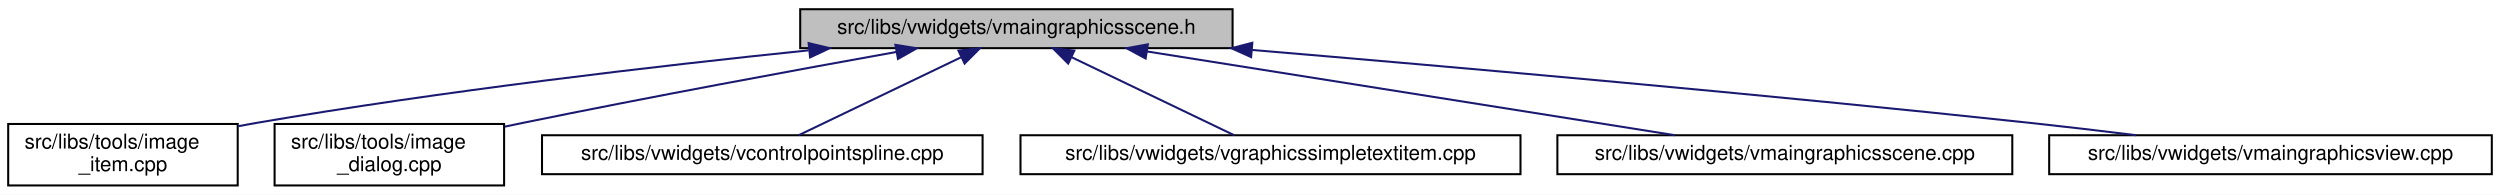
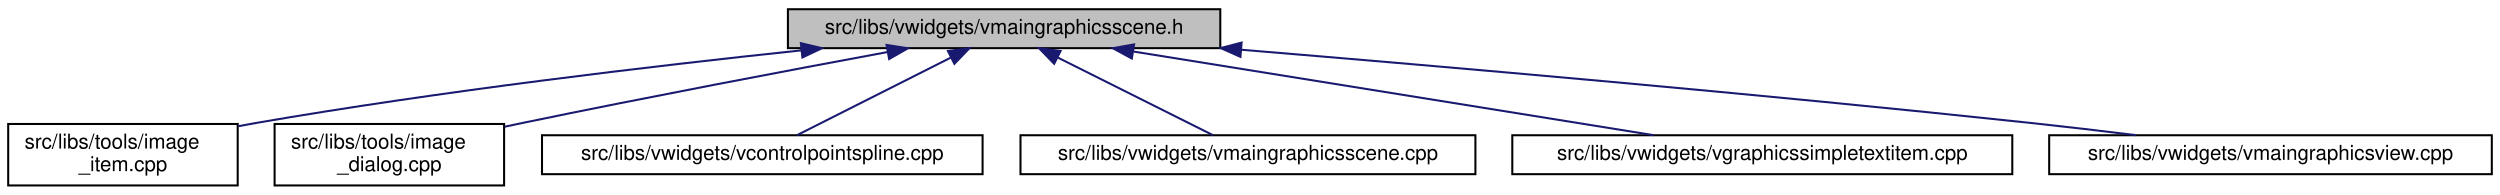
<svg xmlns="http://www.w3.org/2000/svg" xmlns:xlink="http://www.w3.org/1999/xlink" width="1220pt" height="95pt" viewBox="0.00 0.00 1220.00 95.00">
  <g id="graph0" class="graph" transform="scale(1 1) rotate(0) translate(4 91)">
    <polygon fill="white" stroke="transparent" points="-4,4 -4,-91 1216,-91 1216,4 -4,4" />
    <g id="node1" class="node">
      <g id="a_node1">
        <a xlink:title=" ">
-           <polygon fill="#bfbfbf" stroke="black" points="386.5,-67.5 386.5,-86.5 597.5,-86.5 597.5,-67.5 386.5,-67.5" />
-           <text text-anchor="middle" x="492" y="-74.5" font-family="Helvetica,sans-Serif" font-size="10.00">src/libs/vwidgets/vmaingraphicsscene.h</text>
+           <polygon fill="#bfbfbf" stroke="black" points="380.5,-67.5 380.5,-86.5 591.5,-86.5 591.5,-67.5 380.5,-67.5" />
+           <text text-anchor="middle" x="486" y="-74.5" font-family="Helvetica,sans-Serif" font-size="10.00">src/libs/vwidgets/vmaingraphicsscene.h</text>
        </a>
      </g>
    </g>
    <g id="node2" class="node">
      <g id="a_node2">
        <a xlink:href="../../df/d1e/image__item_8cpp.html" target="_top" xlink:title=" ">
          <polygon fill="white" stroke="black" points="0,-0.5 0,-30.5 112,-30.5 112,-0.5 0,-0.5" />
          <text text-anchor="start" x="8" y="-18.5" font-family="Helvetica,sans-Serif" font-size="10.00">src/libs/tools/image</text>
          <text text-anchor="middle" x="56" y="-7.5" font-family="Helvetica,sans-Serif" font-size="10.00">_item.cpp</text>
        </a>
      </g>
    </g>
    <g id="edge1" class="edge">
-       <path fill="none" stroke="midnightblue" d="M390.56,-66.43C315.77,-58.71 211.69,-46.58 121,-31 118.15,-30.51 115.24,-29.98 112.3,-29.42" />
-       <polygon fill="midnightblue" stroke="midnightblue" points="390.61,-69.95 400.92,-67.49 391.32,-62.99 390.61,-69.95" />
+       <path fill="none" stroke="midnightblue" d="M386.95,-66.41C313.31,-58.64 210.53,-46.47 121,-31 118.15,-30.51 115.24,-29.97 112.3,-29.41" />
+       <polygon fill="midnightblue" stroke="midnightblue" points="386.83,-69.92 397.14,-67.48 387.56,-62.95 386.83,-69.92" />
    </g>
    <g id="node3" class="node">
      <g id="a_node3">
        <a xlink:href="../../d2/d47/image__dialog_8cpp.html" target="_top" xlink:title=" ">
          <polygon fill="white" stroke="black" points="130,-0.5 130,-30.5 242,-30.5 242,-0.5 130,-0.5" />
          <text text-anchor="start" x="138" y="-18.5" font-family="Helvetica,sans-Serif" font-size="10.00">src/libs/tools/image</text>
          <text text-anchor="middle" x="186" y="-7.5" font-family="Helvetica,sans-Serif" font-size="10.00">_dialog.cpp</text>
        </a>
      </g>
    </g>
    <g id="edge2" class="edge">
-       <path fill="none" stroke="midnightblue" d="M433.36,-65.64C384.49,-56.87 313.09,-43.72 251,-31 248.17,-30.42 245.27,-29.81 242.34,-29.2" />
-       <polygon fill="midnightblue" stroke="midnightblue" points="432.97,-69.13 443.43,-67.45 434.21,-62.24 432.97,-69.13" />
+       <path fill="none" stroke="midnightblue" d="M428.98,-65.58C381.33,-56.75 311.63,-43.57 251,-31 248.17,-30.41 245.27,-29.8 242.35,-29.18" />
+       <polygon fill="midnightblue" stroke="midnightblue" points="428.63,-69.08 439.1,-67.45 429.9,-62.19 428.63,-69.08" />
    </g>
    <g id="node4" class="node">
      <g id="a_node4">
        <a xlink:href="../../de/d45/vcontrolpointspline_8cpp.html" target="_top" xlink:title=" ">
          <polygon fill="white" stroke="black" points="260.5,-6 260.5,-25 475.5,-25 475.5,-6 260.5,-6" />
          <text text-anchor="middle" x="368" y="-13" font-family="Helvetica,sans-Serif" font-size="10.00">src/libs/vwidgets/vcontrolpointspline.cpp</text>
        </a>
      </g>
    </g>
    <g id="edge3" class="edge">
-       <path fill="none" stroke="midnightblue" d="M464.95,-63.02C440.9,-51.48 406.44,-34.94 385.73,-25.01" />
-       <polygon fill="midnightblue" stroke="midnightblue" points="463.7,-66.3 474.23,-67.48 466.73,-59.99 463.7,-66.3" />
+       <path fill="none" stroke="midnightblue" d="M459.95,-62.87C437.08,-51.33 404.49,-34.9 384.88,-25.01" />
+       <polygon fill="midnightblue" stroke="midnightblue" points="458.59,-66.1 469.09,-67.48 461.74,-59.85 458.59,-66.1" />
    </g>
    <g id="node5" class="node">
      <g id="a_node5">
-         <a xlink:href="../../de/dec/vgraphicssimpletextitem_8cpp.html" target="_top" xlink:title=" ">
-           <polygon fill="white" stroke="black" points="494,-6 494,-25 738,-25 738,-6 494,-6" />
-           <text text-anchor="middle" x="616" y="-13" font-family="Helvetica,sans-Serif" font-size="10.00">src/libs/vwidgets/vgraphicssimpletextitem.cpp</text>
+         <a xlink:href="../../d1/d88/vmaingraphicsscene_8cpp.html" target="_top" xlink:title=" ">
+           <polygon fill="white" stroke="black" points="494,-6 494,-25 716,-25 716,-6 494,-6" />
+           <text text-anchor="middle" x="605" y="-13" font-family="Helvetica,sans-Serif" font-size="10.00">src/libs/vwidgets/vmaingraphicsscene.cpp</text>
        </a>
      </g>
    </g>
    <g id="edge4" class="edge">
-       <path fill="none" stroke="midnightblue" d="M519.05,-63.02C543.1,-51.48 577.56,-34.94 598.27,-25.01" />
-       <polygon fill="midnightblue" stroke="midnightblue" points="517.27,-59.99 509.77,-67.48 520.3,-66.3 517.27,-59.99" />
+       <path fill="none" stroke="midnightblue" d="M512.27,-62.87C535.33,-51.33 568.2,-34.9 587.98,-25.01" />
+       <polygon fill="midnightblue" stroke="midnightblue" points="510.43,-59.87 503.05,-67.48 513.56,-66.13 510.43,-59.87" />
    </g>
    <g id="node6" class="node">
      <g id="a_node6">
-         <a xlink:href="../../d1/d88/vmaingraphicsscene_8cpp.html" target="_top" xlink:title=" ">
-           <polygon fill="white" stroke="black" points="756,-6 756,-25 978,-25 978,-6 756,-6" />
-           <text text-anchor="middle" x="867" y="-13" font-family="Helvetica,sans-Serif" font-size="10.00">src/libs/vwidgets/vmaingraphicsscene.cpp</text>
+         <a xlink:href="../../de/dec/vgraphicssimpletextitem_8cpp.html" target="_top" xlink:title=" ">
+           <polygon fill="white" stroke="black" points="734,-6 734,-25 978,-25 978,-6 734,-6" />
+           <text text-anchor="middle" x="856" y="-13" font-family="Helvetica,sans-Serif" font-size="10.00">src/libs/vwidgets/vgraphicssimpletextitem.cpp</text>
        </a>
      </g>
    </g>
    <g id="edge5" class="edge">
-       <path fill="none" stroke="midnightblue" d="M555.65,-65.9C628.15,-54.4 745.33,-35.8 813.37,-25.01" />
-       <polygon fill="midnightblue" stroke="midnightblue" points="555.06,-62.45 545.73,-67.48 556.15,-69.36 555.06,-62.45" />
+       <path fill="none" stroke="midnightblue" d="M549.24,-65.83C620.81,-54.32 736.09,-35.78 803.09,-25.01" />
+       <polygon fill="midnightblue" stroke="midnightblue" points="548.33,-62.43 539.01,-67.48 549.44,-69.34 548.33,-62.43" />
    </g>
    <g id="node7" class="node">
      <g id="a_node7">
        <a xlink:href="../../d2/d31/vmaingraphicsview_8cpp.html" target="_top" xlink:title=" ">
          <polygon fill="white" stroke="black" points="996,-6 996,-25 1212,-25 1212,-6 996,-6" />
          <text text-anchor="middle" x="1104" y="-13" font-family="Helvetica,sans-Serif" font-size="10.00">src/libs/vwidgets/vmaingraphicsview.cpp</text>
        </a>
      </g>
    </g>
    <g id="edge6" class="edge">
-       <path fill="none" stroke="midnightblue" d="M607.04,-66.61C707.43,-58.16 856.98,-44.96 987,-31 1003.69,-29.21 1021.69,-27.08 1038.45,-25.01" />
-       <polygon fill="midnightblue" stroke="midnightblue" points="606.54,-63.14 596.87,-67.47 607.13,-70.12 606.54,-63.14" />
+       <path fill="none" stroke="midnightblue" d="M601.64,-66.73C703.26,-58.31 855.06,-45.1 987,-31 1003.69,-29.22 1021.69,-27.09 1038.45,-25.02" />
+       <polygon fill="midnightblue" stroke="midnightblue" points="601.34,-63.24 591.66,-67.55 601.91,-70.22 601.34,-63.24" />
    </g>
  </g>
</svg>
